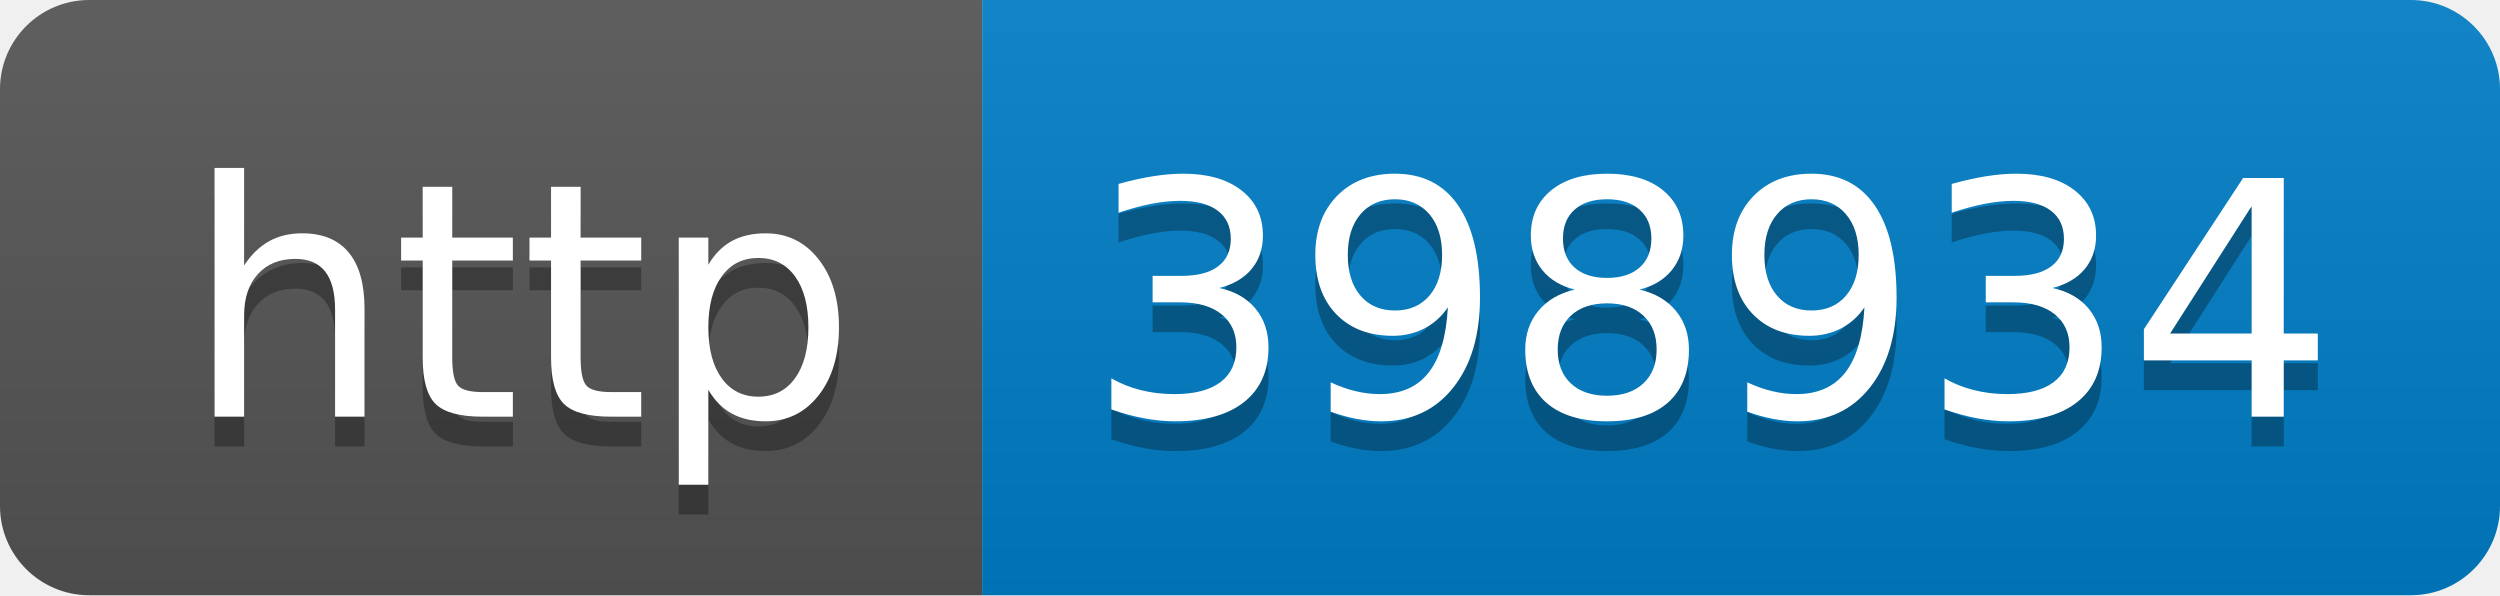
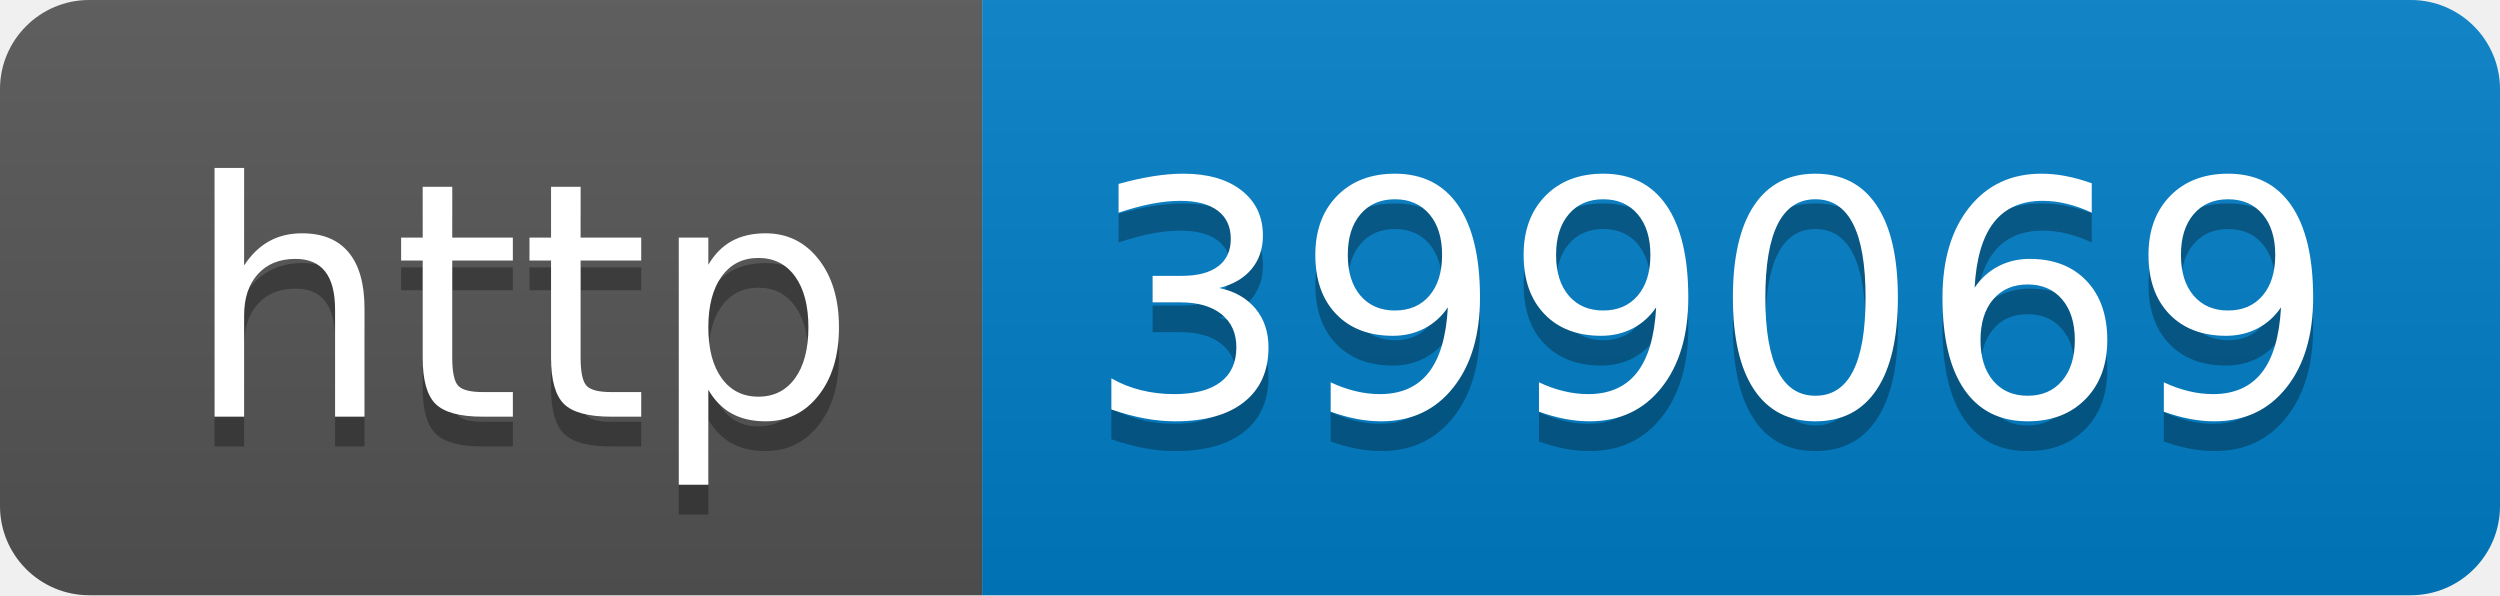
- <svg xmlns="http://www.w3.org/2000/svg" width="84" height="20" role="img" aria-label="http: 398934">
+ <svg xmlns="http://www.w3.org/2000/svg" width="84" height="20" role="img" aria-label="http: 399069">
  <linearGradient id="s" x2="0" y2="100%">
    <stop offset="0" stop-color="#bbb" stop-opacity=".1" />
    <stop offset="1" stop-opacity=".1" />
  </linearGradient>
  <clipPath id="r">
    <rect width="84" height="20" rx="3" fill="#fff" />
  </clipPath>
  <g clip-path="url(#r)">
    <rect width="33" height="20" fill="#555" />
    <rect x="33" width="51" height="20" fill="#007ec6" />
    <rect width="84" height="20" fill="url(#s)" />
  </g>
  <g fill="#fff" text-anchor="middle" font-family="Verdana,Geneva,DejaVu Sans,sans-serif" text-rendering="geometricPrecision" font-size="110">
    <text aria-hidden="true" x="175" y="150" fill="#010101" fill-opacity=".3" transform="scale(.1)" textLength="230">http</text>
    <text x="175" y="140" transform="scale(.1)" fill="#fff" textLength="230">http</text>
-     <text aria-hidden="true" x="575" y="150" fill="#010101" fill-opacity=".3" transform="scale(.1)" textLength="410">398934</text>
-     <text x="575" y="140" transform="scale(.1)" fill="#fff" textLength="410">398934</text>
+     <text aria-hidden="true" x="575" y="150" fill="#010101" fill-opacity=".3" transform="scale(.1)" textLength="410">399069</text>
+     <text x="575" y="140" transform="scale(.1)" fill="#fff" textLength="410">399069</text>
  </g>
</svg>
